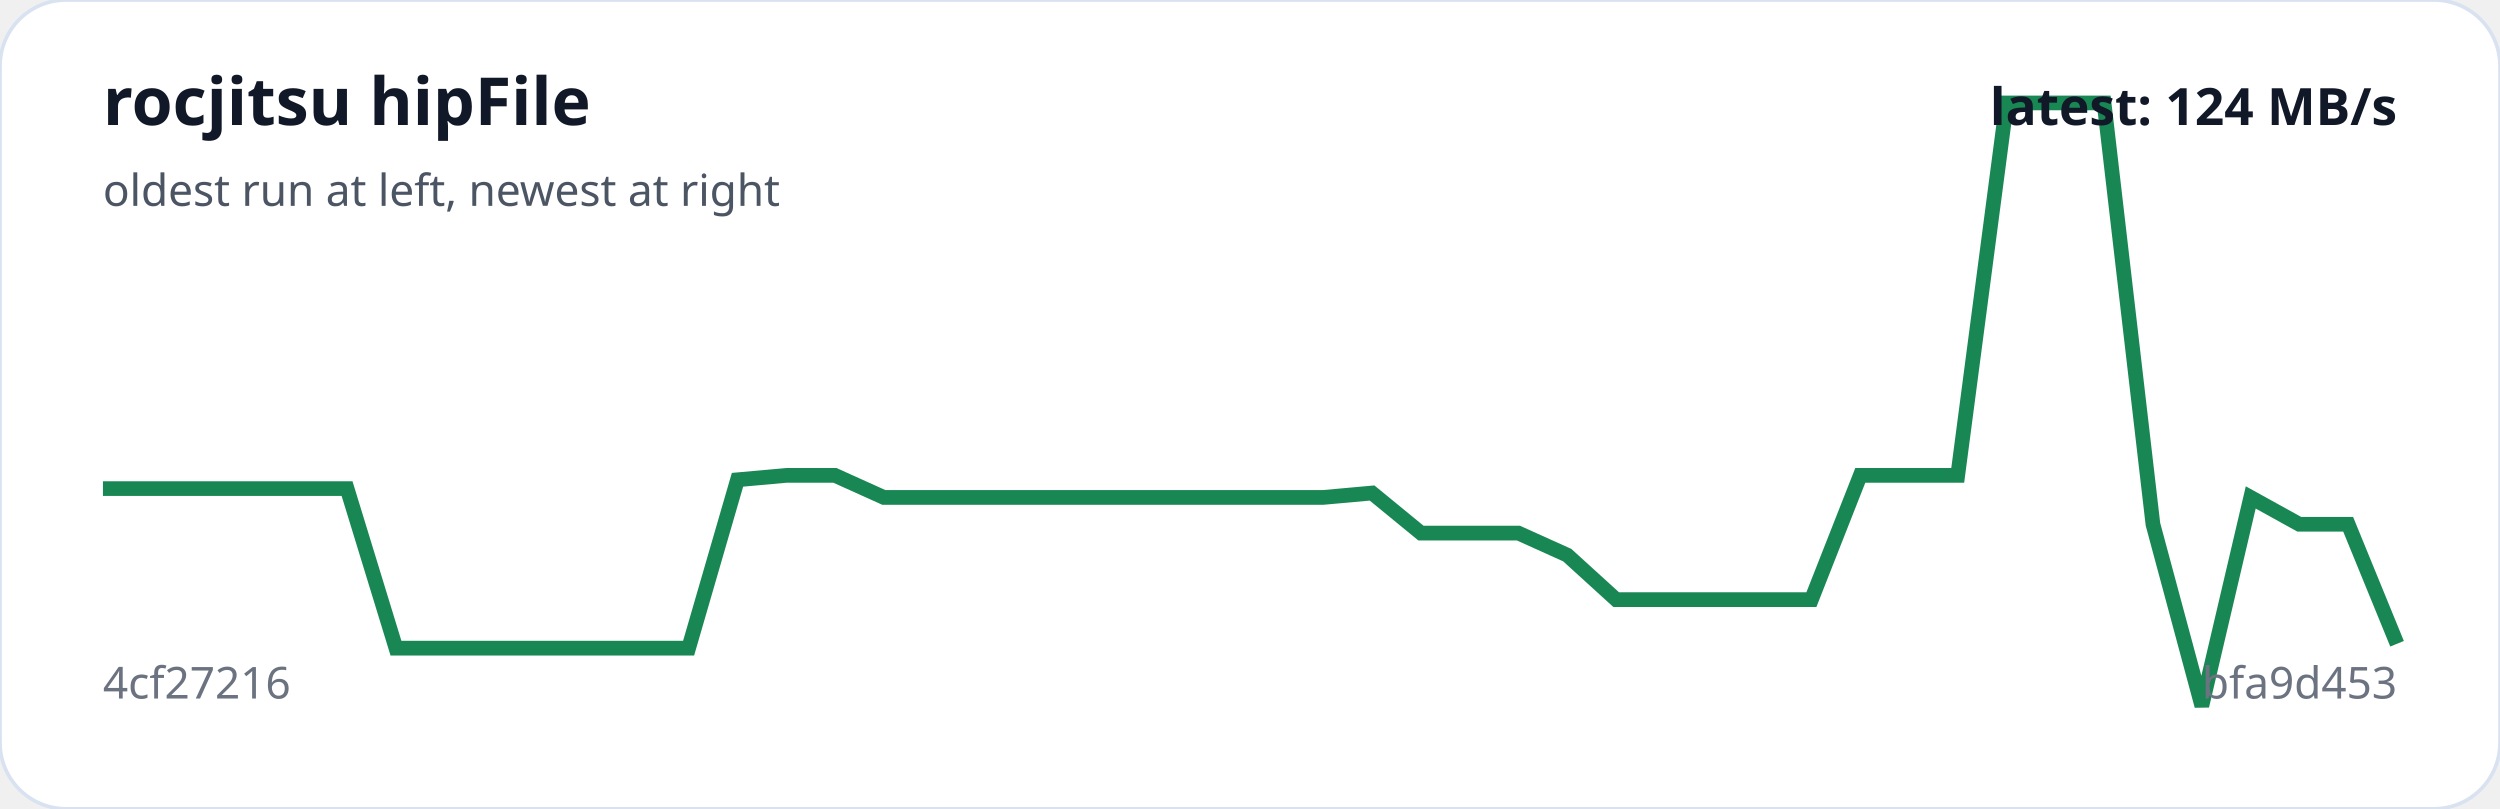
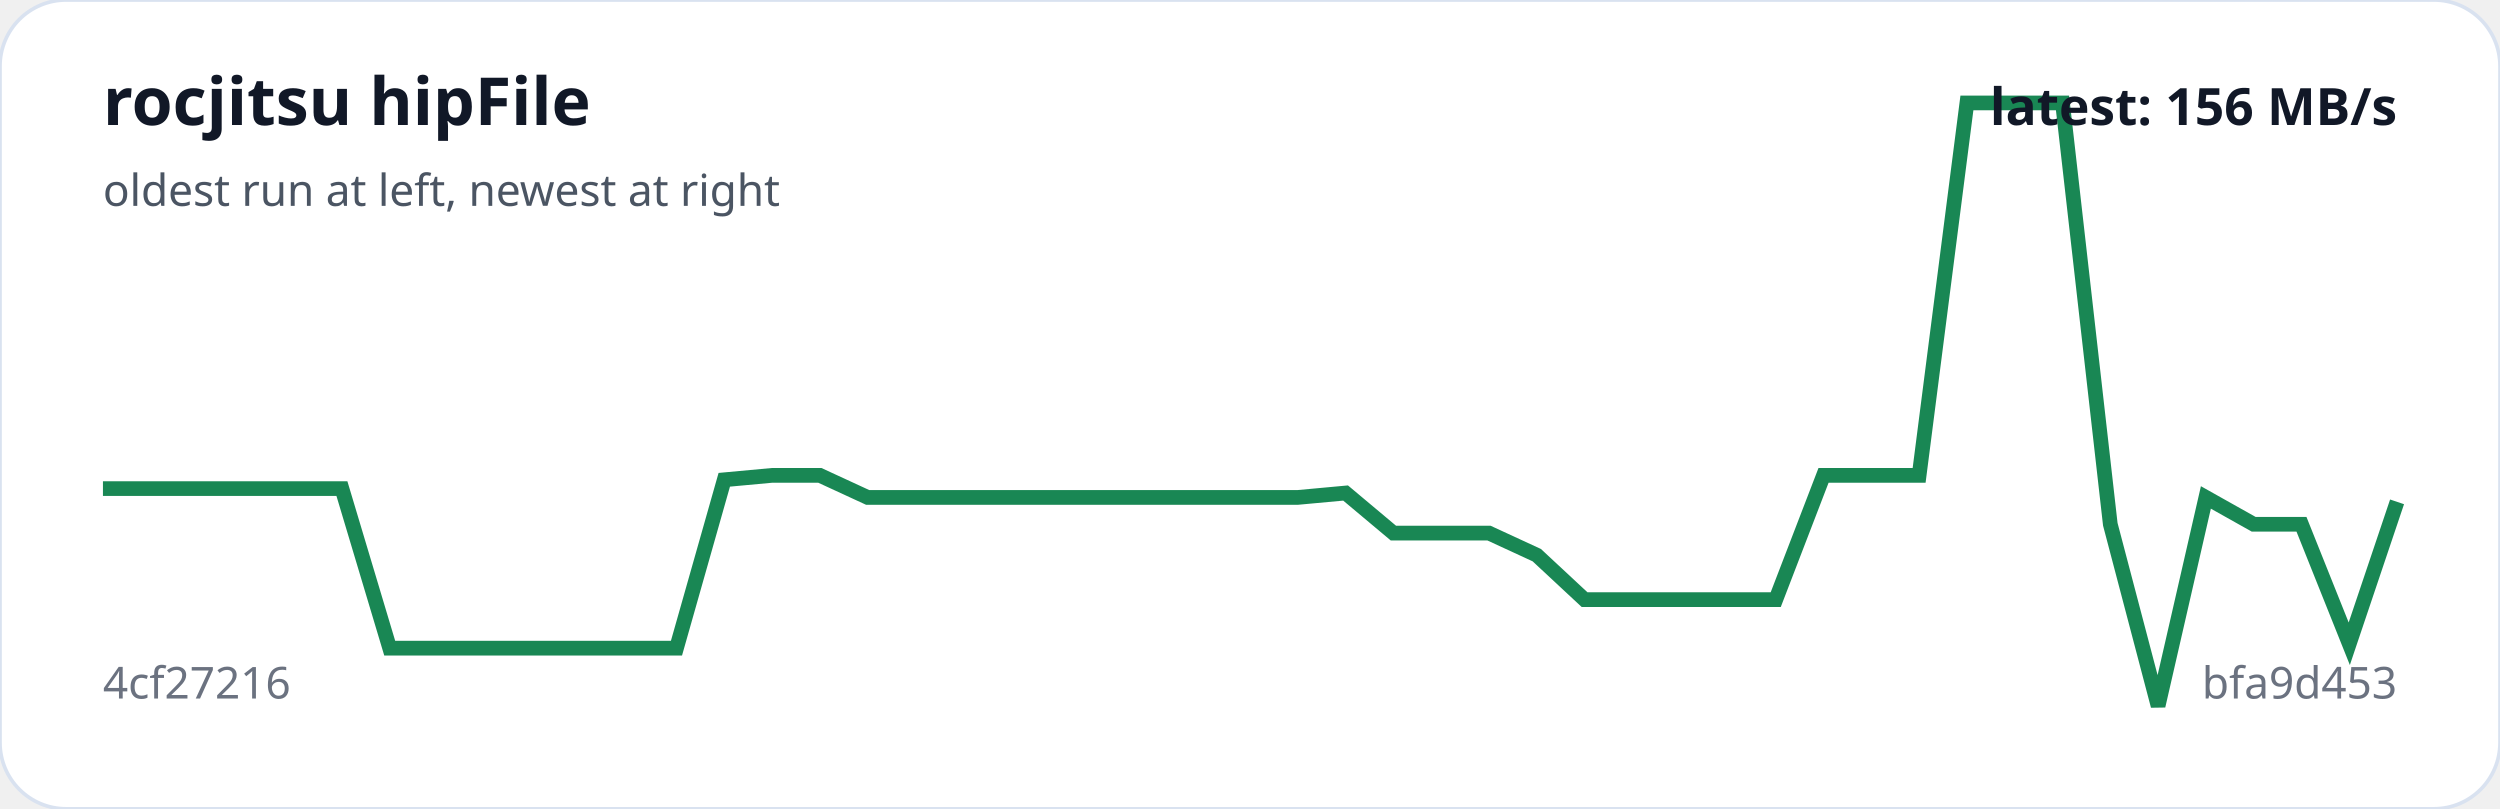
<svg xmlns="http://www.w3.org/2000/svg" viewBox="0 0 680 220" width="100%" role="img" aria-label="rocjitsu hipFile trend">
  <rect width="100%" height="100%" rx="18" fill="#ffffff" stroke="#d9e2f0" />
-   <polyline fill="none" stroke="#198754" stroke-width="4" points="28.0,132.9 41.3,132.9 54.6,132.9 67.8,132.9 81.1,132.9 94.4,132.9 107.7,176.3 120.9,176.3 134.2,176.3 147.5,176.3 160.8,176.3 174.0,176.3 187.3,176.3 200.6,130.5 213.9,129.3 227.1,129.3 240.4,135.3 253.7,135.3 267.0,135.3 280.3,135.3 293.5,135.3 306.8,135.3 320.1,135.3 333.4,135.3 346.6,135.3 359.9,135.3 373.2,134.1 386.5,145.0 399.7,145.0 413.0,145.0 426.3,151.0 439.6,163.1 452.9,163.1 466.1,163.1 479.4,163.1 492.7,163.1 506.0,129.3 519.2,129.3 532.5,129.3 545.8,28.0 559.1,28.0 572.3,28.0 585.6,142.6 598.9,192.0 612.2,135.3 625.4,142.6 638.7,142.6 652.0,175.1" />
+   <polyline fill="none" stroke="#198754" stroke-width="4" points="28.0,132.9 41.0,132.9 54.0,132.9 67.0,132.9 80.0,132.9 93.0,132.9 106.0,176.3 119.0,176.3 132.0,176.3 145.0,176.3 158.0,176.3 171.0,176.3 184.0,176.3 197.0,130.5 210.0,129.3 223.0,129.3 236.0,135.3 249.0,135.3 262.0,135.3 275.0,135.3 288.0,135.3 301.0,135.3 314.0,135.3 327.0,135.3 340.0,135.3 353.0,135.3 366.0,134.1 379.0,145.0 392.0,145.0 405.0,145.0 418.0,151.0 431.0,163.1 444.0,163.1 457.0,163.1 470.0,163.1 483.0,163.1 496.0,129.3 509.0,129.3 522.0,129.3 535.0,28.0 548.0,28.0 561.0,28.0 574.0,142.6 587.0,192.0 600.0,135.3 613.0,142.6 626.0,142.6 639.0,175.1 652.0,136.5" />
  <text x="28" y="34" fill="#111827" font-family="system-ui,sans-serif" font-size="18" font-weight="700">rocjitsu hipFile</text>
  <text x="28" y="56" fill="#4b5563" font-family="system-ui,sans-serif" font-size="12">oldest run at left, newest at right</text>
  <text x="28" y="190" fill="#6b7280" font-family="system-ui,sans-serif" font-size="12">4cf27216</text>
  <text x="652" y="190" text-anchor="end" fill="#6b7280" font-family="system-ui,sans-serif" font-size="12">bfa9d453</text>
-   <text x="652" y="34" text-anchor="end" fill="#111827" font-family="system-ui,sans-serif" font-size="14" font-weight="700">latest: 124 MB/s</text>
+   <text x="652" y="34" text-anchor="end" fill="#111827" font-family="system-ui,sans-serif" font-size="14" font-weight="700">latest: 156 MB/s</text>
</svg>
